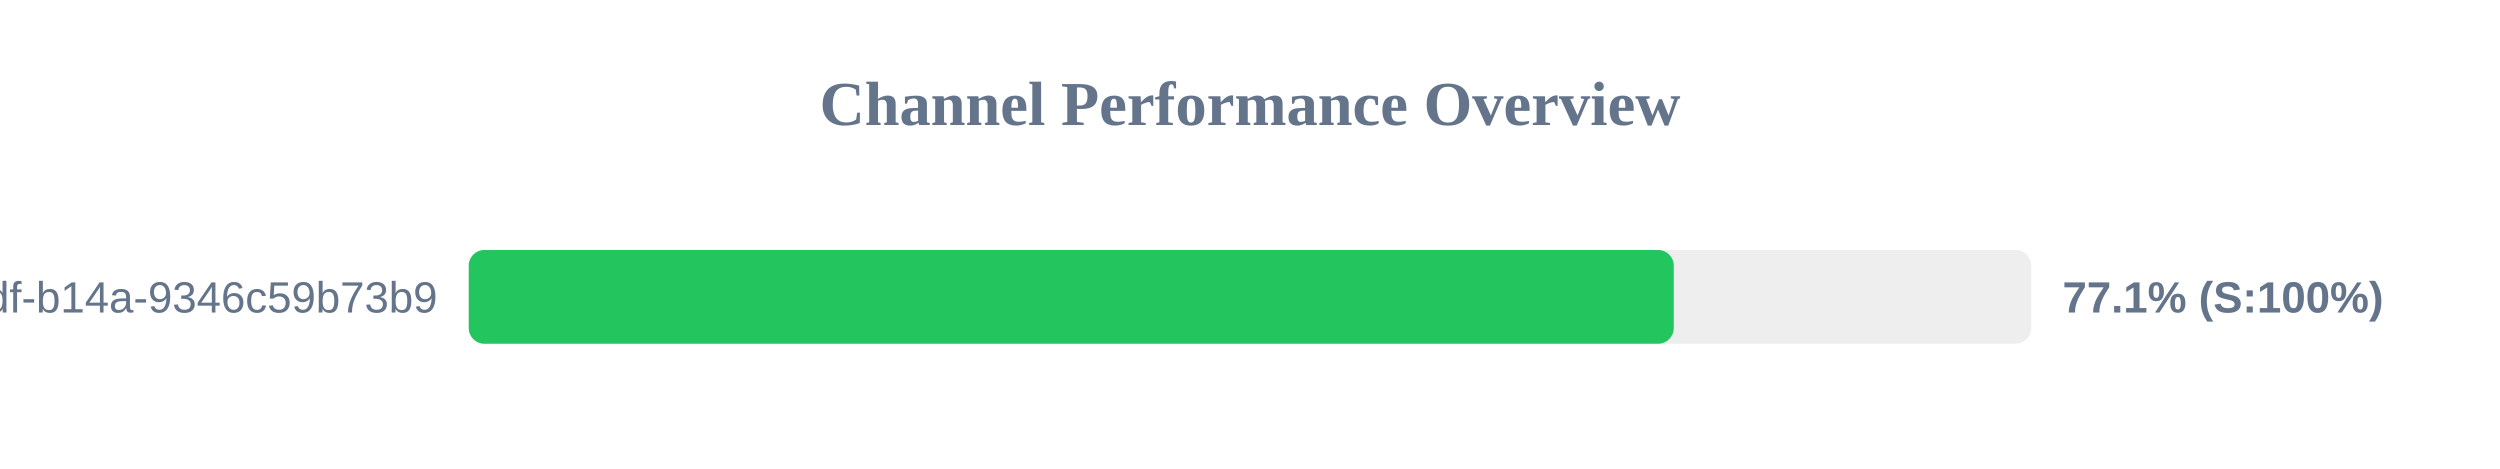
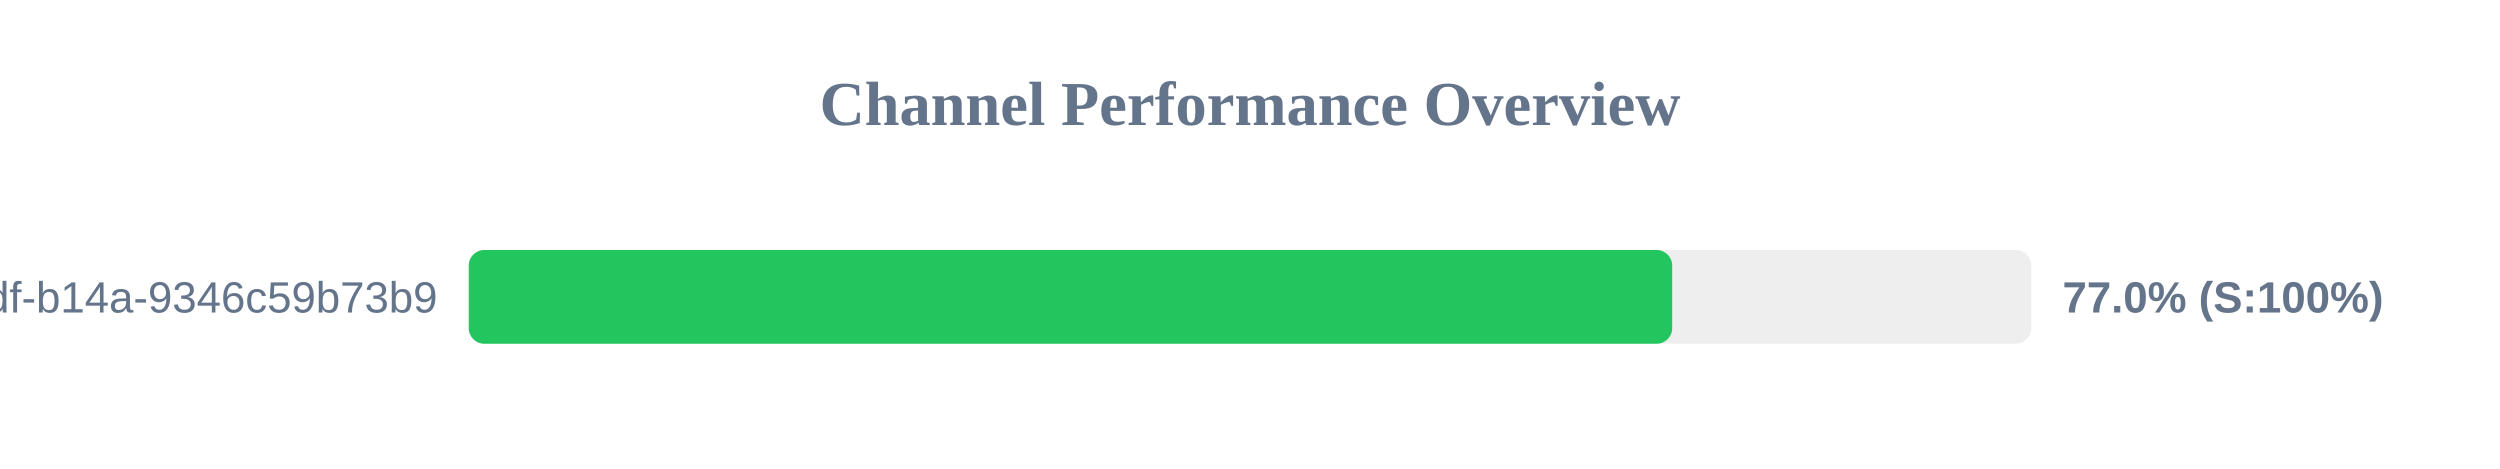
<svg xmlns="http://www.w3.org/2000/svg" width="800" height="150" version="1.1">
  <style>
        .row { font: 14px Arial; fill: #64748b; }
        .score { font: bold 14px Arial; fill: #64748b; }
    </style>
  <text x="400" y="40" text-anchor="middle" font-size="20px" font-weight="bold" fill="#64748b">Channel Performance Overview</text>
  <rect x="150" y="80" width="500" height="30" fill="#eee" rx="5" />
-   <rect x="150" y="80" width="385.6" height="30" fill="#22c55e" rx="5" />
+   <rect x="150" y="80" width="385.1" height="30" fill="#22c55e" rx="5" />
  <text x="140" y="100" text-anchor="end" class="row">?uuid=55ca7a9e-cf90-49df-b14a-9346c59b73b9</text>
-   <text x="660" y="100" text-anchor="start" class="score">77.1% (S:100%)</text>
+   <text x="660" y="100" text-anchor="start" class="score">77.0% (S:100%)</text>
</svg>
